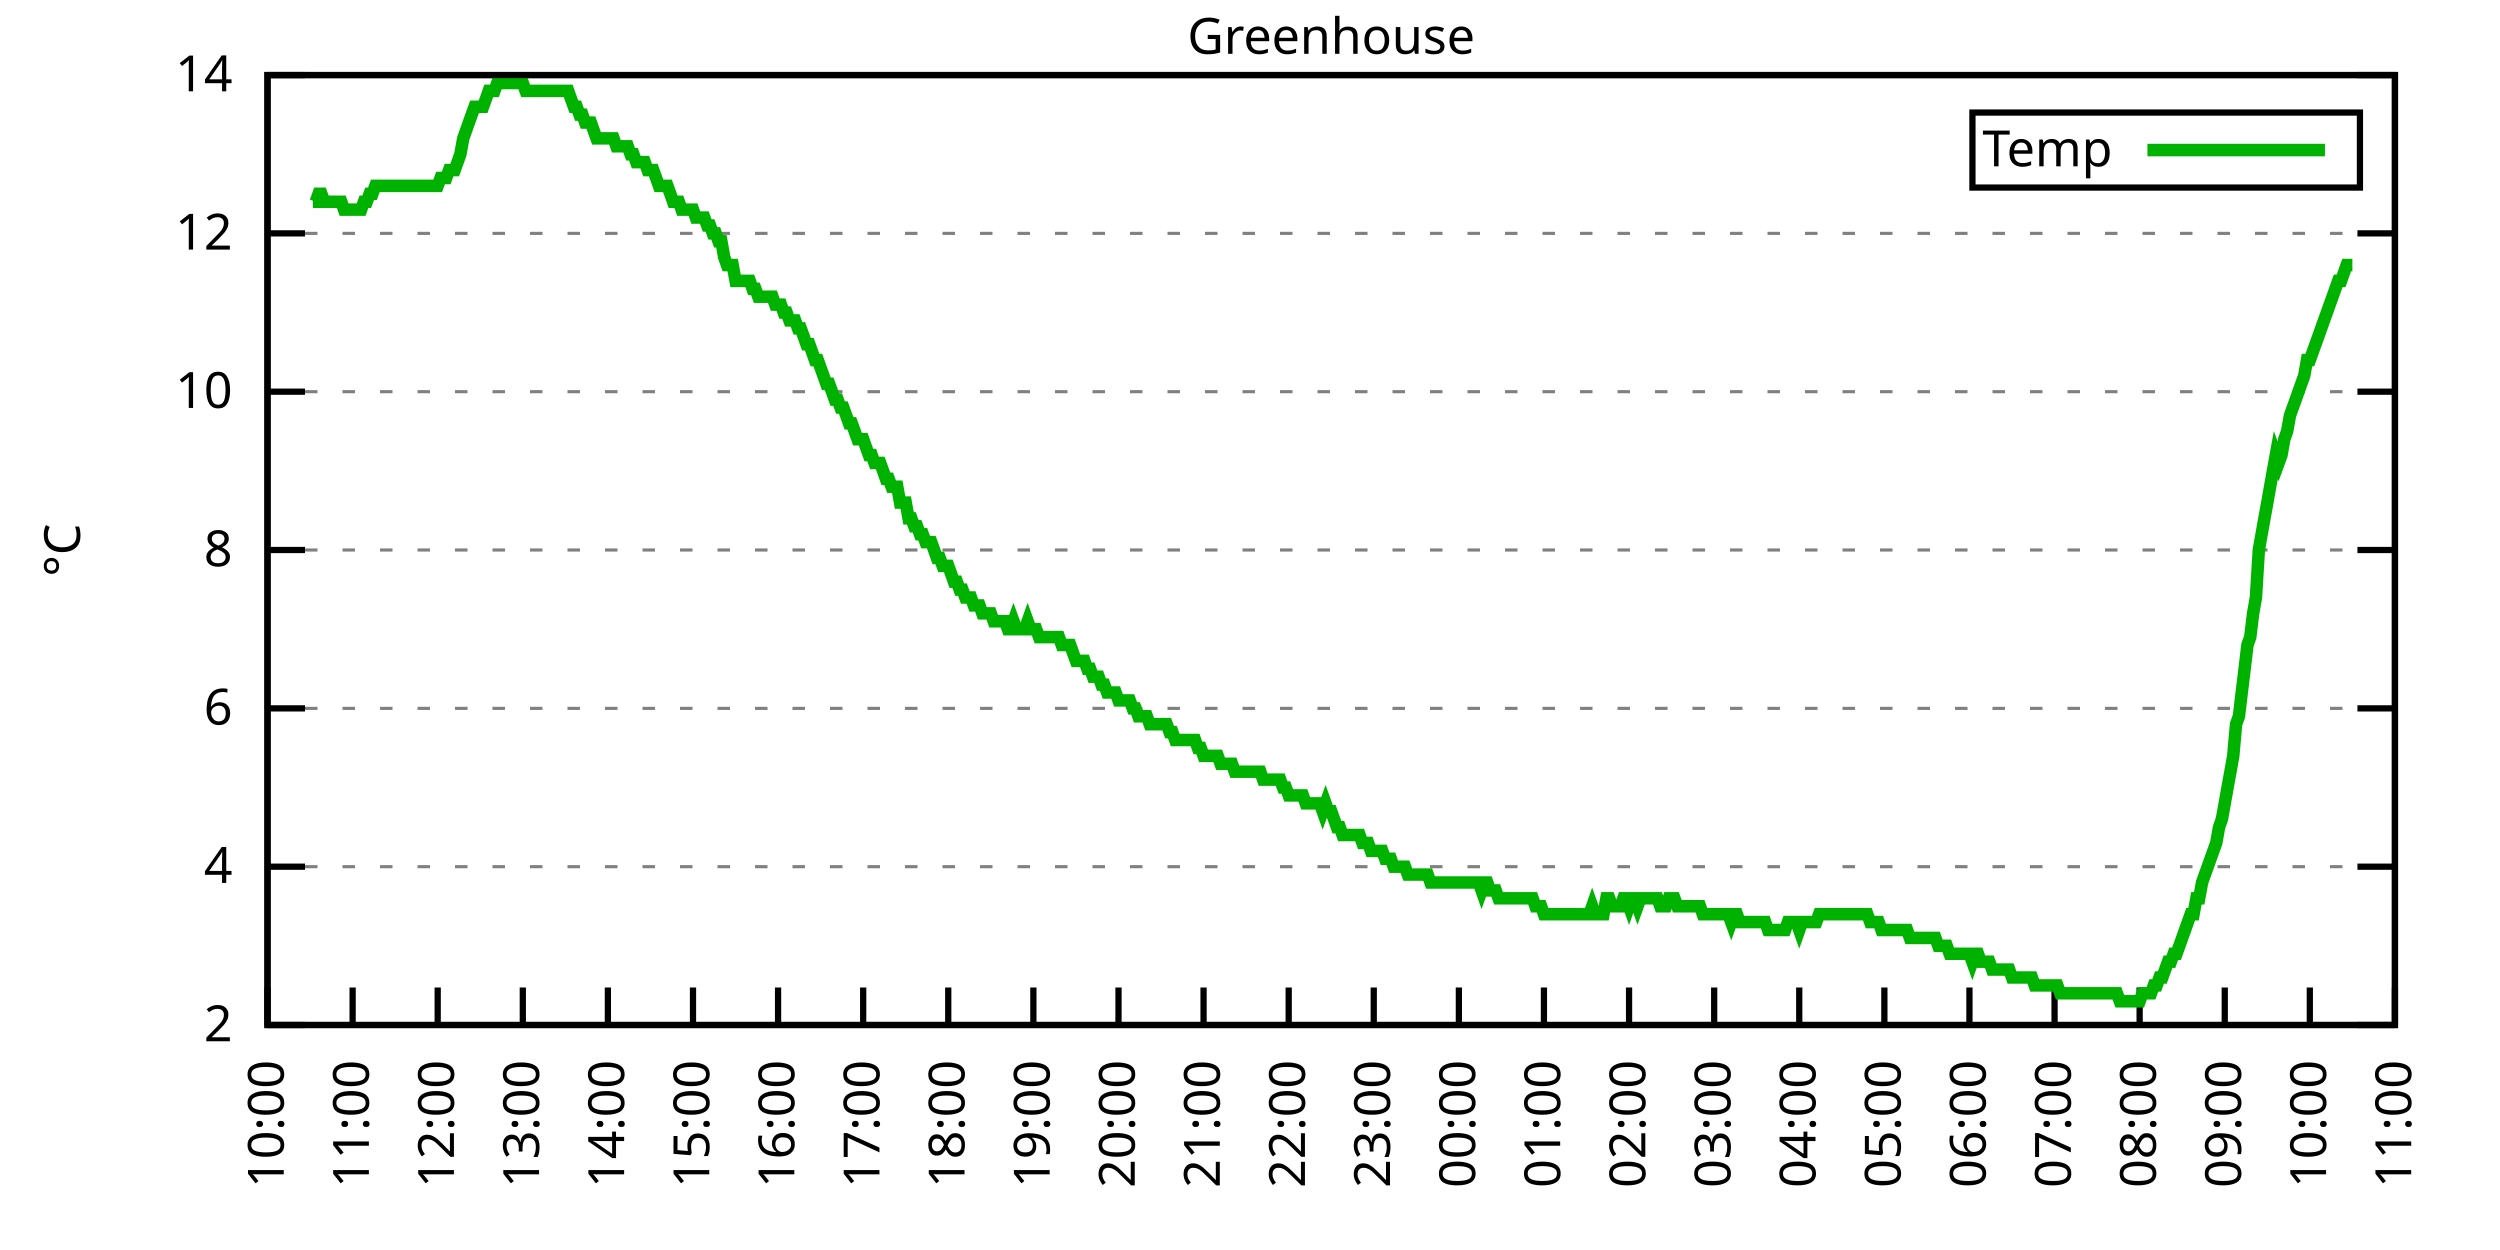
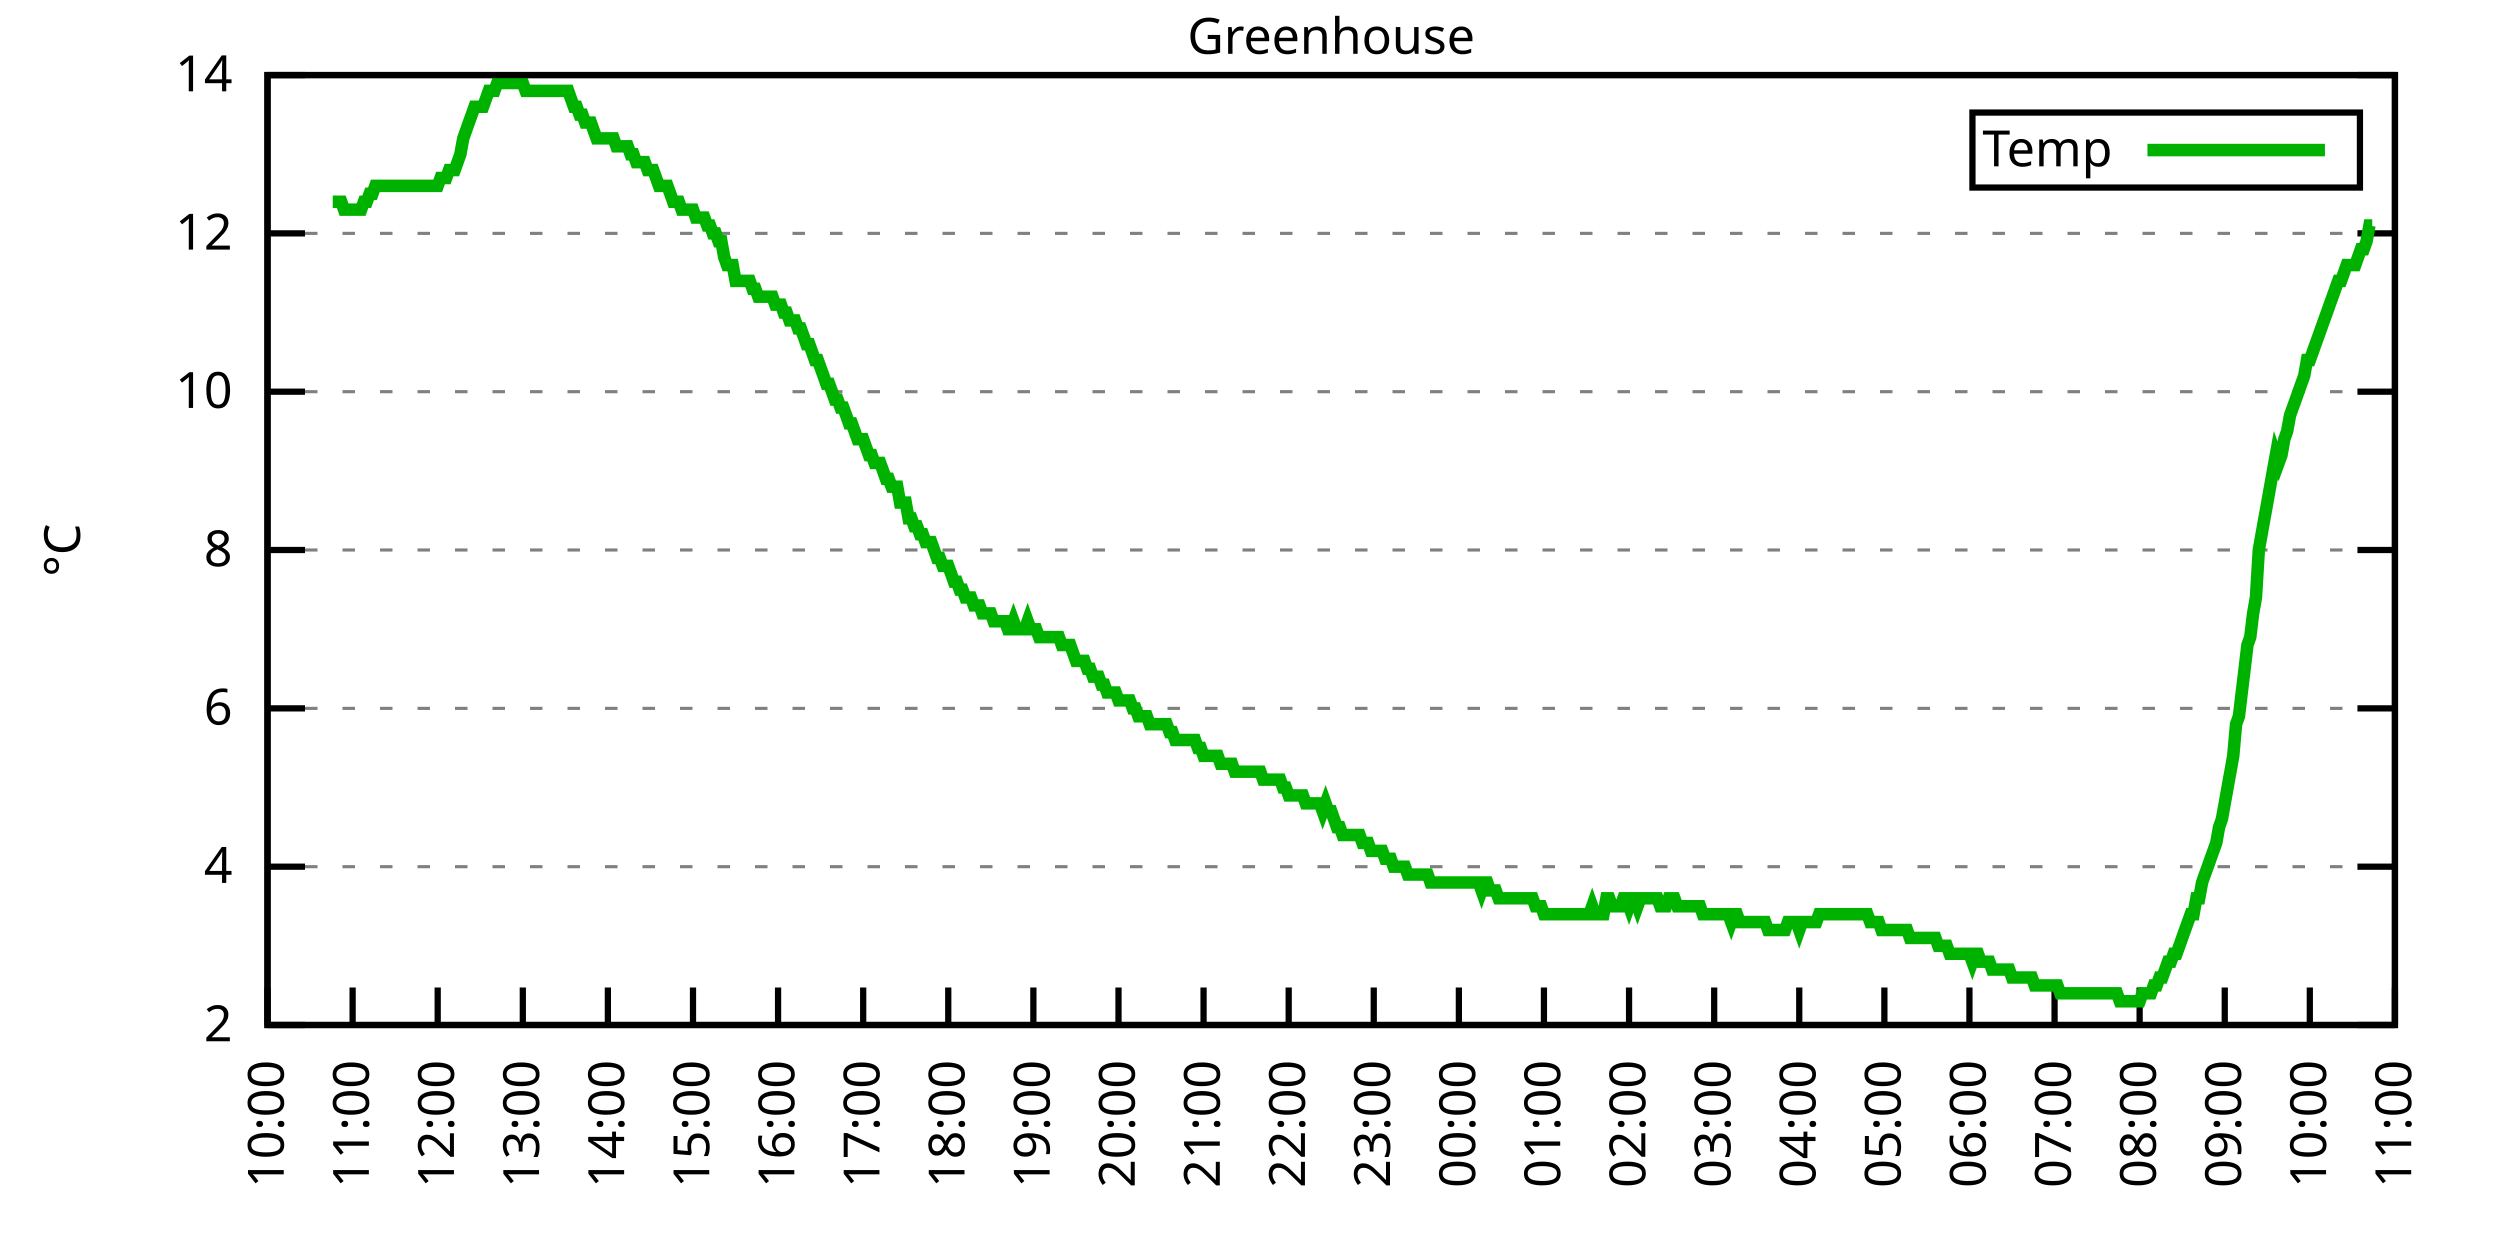
<svg xmlns="http://www.w3.org/2000/svg" xmlns:xlink="http://www.w3.org/1999/xlink" width="400" height="200" viewBox="0 0 400 200">
  <g id="gnuplot_canvas">
    <rect x="0" y="0" width="400" height="200" fill="none" />
    <defs>
      <circle id="gpDot" r="0.5" stroke-width="0.5" stroke="currentColor" />
      <path id="gpPt0" stroke-width="0.333" stroke="currentColor" d="M-1,0 h2 M0,-1 v2" />
      <path id="gpPt1" stroke-width="0.333" stroke="currentColor" d="M-1,-1 L1,1 M1,-1 L-1,1" />
      <path id="gpPt2" stroke-width="0.333" stroke="currentColor" d="M-1,0 L1,0 M0,-1 L0,1 M-1,-1 L1,1 M-1,1 L1,-1" />
      <rect id="gpPt3" stroke-width="0.333" stroke="currentColor" x="-1" y="-1" width="2" height="2" />
      <rect id="gpPt4" stroke-width="0.333" stroke="currentColor" fill="currentColor" x="-1" y="-1" width="2" height="2" />
      <circle id="gpPt5" stroke-width="0.333" stroke="currentColor" cx="0" cy="0" r="1" />
      <use xlink:href="#gpPt5" id="gpPt6" fill="currentColor" stroke="none" />
      <path id="gpPt7" stroke-width="0.333" stroke="currentColor" d="M0,-1.33 L-1.33,0.67 L1.33,0.67 z" />
      <use xlink:href="#gpPt7" id="gpPt8" fill="currentColor" stroke="none" />
      <use xlink:href="#gpPt7" id="gpPt9" stroke="currentColor" transform="rotate(180)" />
      <use xlink:href="#gpPt9" id="gpPt10" fill="currentColor" stroke="none" />
      <use xlink:href="#gpPt3" id="gpPt11" stroke="currentColor" transform="rotate(45)" />
      <use xlink:href="#gpPt11" id="gpPt12" fill="currentColor" stroke="none" />
      <path id="gpPt13" stroke-width="0.333" stroke="currentColor" d="M0,1.330 L1.265,0.411 L0.782,-1.067 L-0.782,-1.076 L-1.265,0.411 z" />
      <use xlink:href="#gpPt13" id="gpPt14" fill="currentColor" stroke="none" />
      <filter id="textbox" filterUnits="objectBoundingBox" x="0" y="0" height="1" width="1">
        <feFlood flood-color="white" flood-opacity="1" result="bgnd" />
        <feComposite in="SourceGraphic" in2="bgnd" operator="atop" />
      </filter>
      <filter id="greybox" filterUnits="objectBoundingBox" x="0" y="0" height="1" width="1">
        <feFlood flood-color="lightgrey" flood-opacity="1" result="grey" />
        <feComposite in="SourceGraphic" in2="grey" operator="atop" />
      </filter>
    </defs>
    <g fill="none" color="white" stroke="currentColor" stroke-width="1.00" stroke-linecap="butt" stroke-linejoin="miter">
</g>
    <g fill="none" color="black" stroke="currentColor" stroke-width="1.00" stroke-linecap="butt" stroke-linejoin="miter">
      <g stroke="none" shape-rendering="crispEdges">
        <polygon fill="rgb(255, 255, 255)" points="42.80,164.00 383.18,164.00 383.18,12.02 42.80,12.02 " />
      </g>
    </g>
    <g fill="none" color="black" stroke="currentColor" stroke-width="1.00" stroke-linecap="butt" stroke-linejoin="miter">
</g>
    <g fill="none" color="black" stroke="black" stroke-width="0.50" stroke-linecap="butt" stroke-linejoin="miter">
</g>
    <g fill="none" color="gray" stroke="currentColor" stroke-width="0.50" stroke-linecap="butt" stroke-linejoin="miter">
      <path stroke="gray" stroke-dasharray="2,4" class="gridline" d="M42.80,164.00 L383.19,164.00  " />
    </g>
    <g fill="none" color="gray" stroke="gray" stroke-width="1.00" stroke-linecap="butt" stroke-linejoin="miter">
</g>
    <g fill="none" color="black" stroke="currentColor" stroke-width="1.00" stroke-linecap="butt" stroke-linejoin="miter">
      <path stroke="black" d="M42.80,164.00 L48.80,164.00 M383.19,164.00 L377.19,164.00  " />
      <g transform="translate(37.20,166.60)" stroke="none" fill="black" font-family="Sans" font-size="8.00" text-anchor="end">
        <text>
          <tspan font-family="Sans"> 2</tspan>
        </text>
      </g>
    </g>
    <g fill="none" color="black" stroke="currentColor" stroke-width="1.00" stroke-linecap="butt" stroke-linejoin="miter">
</g>
    <g fill="none" color="black" stroke="black" stroke-width="0.50" stroke-linecap="butt" stroke-linejoin="miter">
</g>
    <g fill="none" color="gray" stroke="currentColor" stroke-width="0.50" stroke-linecap="butt" stroke-linejoin="miter">
      <path stroke="gray" stroke-dasharray="2,4" class="gridline" d="M42.80,138.67 L383.19,138.67  " />
    </g>
    <g fill="none" color="gray" stroke="gray" stroke-width="1.00" stroke-linecap="butt" stroke-linejoin="miter">
</g>
    <g fill="none" color="black" stroke="currentColor" stroke-width="1.00" stroke-linecap="butt" stroke-linejoin="miter">
      <path stroke="black" d="M42.80,138.67 L48.80,138.67 M383.19,138.67 L377.19,138.67  " />
      <g transform="translate(37.20,141.27)" stroke="none" fill="black" font-family="Sans" font-size="8.00" text-anchor="end">
        <text>
          <tspan font-family="Sans"> 4</tspan>
        </text>
      </g>
    </g>
    <g fill="none" color="black" stroke="currentColor" stroke-width="1.00" stroke-linecap="butt" stroke-linejoin="miter">
</g>
    <g fill="none" color="black" stroke="black" stroke-width="0.50" stroke-linecap="butt" stroke-linejoin="miter">
</g>
    <g fill="none" color="gray" stroke="currentColor" stroke-width="0.50" stroke-linecap="butt" stroke-linejoin="miter">
      <path stroke="gray" stroke-dasharray="2,4" class="gridline" d="M42.80,113.34 L383.19,113.34  " />
    </g>
    <g fill="none" color="gray" stroke="gray" stroke-width="1.00" stroke-linecap="butt" stroke-linejoin="miter">
</g>
    <g fill="none" color="black" stroke="currentColor" stroke-width="1.00" stroke-linecap="butt" stroke-linejoin="miter">
      <path stroke="black" d="M42.80,113.34 L48.80,113.34 M383.19,113.34 L377.19,113.34  " />
      <g transform="translate(37.20,115.94)" stroke="none" fill="black" font-family="Sans" font-size="8.00" text-anchor="end">
        <text>
          <tspan font-family="Sans"> 6</tspan>
        </text>
      </g>
    </g>
    <g fill="none" color="black" stroke="currentColor" stroke-width="1.00" stroke-linecap="butt" stroke-linejoin="miter">
</g>
    <g fill="none" color="black" stroke="black" stroke-width="0.50" stroke-linecap="butt" stroke-linejoin="miter">
</g>
    <g fill="none" color="gray" stroke="currentColor" stroke-width="0.50" stroke-linecap="butt" stroke-linejoin="miter">
      <path stroke="gray" stroke-dasharray="2,4" class="gridline" d="M42.80,88.00 L383.19,88.00  " />
    </g>
    <g fill="none" color="gray" stroke="gray" stroke-width="1.00" stroke-linecap="butt" stroke-linejoin="miter">
</g>
    <g fill="none" color="black" stroke="currentColor" stroke-width="1.00" stroke-linecap="butt" stroke-linejoin="miter">
      <path stroke="black" d="M42.80,88.00 L48.80,88.00 M383.19,88.00 L377.19,88.00  " />
      <g transform="translate(37.20,90.60)" stroke="none" fill="black" font-family="Sans" font-size="8.00" text-anchor="end">
        <text>
          <tspan font-family="Sans"> 8</tspan>
        </text>
      </g>
    </g>
    <g fill="none" color="black" stroke="currentColor" stroke-width="1.00" stroke-linecap="butt" stroke-linejoin="miter">
</g>
    <g fill="none" color="black" stroke="black" stroke-width="0.50" stroke-linecap="butt" stroke-linejoin="miter">
</g>
    <g fill="none" color="gray" stroke="currentColor" stroke-width="0.50" stroke-linecap="butt" stroke-linejoin="miter">
      <path stroke="gray" stroke-dasharray="2,4" class="gridline" d="M42.80,62.67 L383.19,62.67  " />
    </g>
    <g fill="none" color="gray" stroke="gray" stroke-width="1.00" stroke-linecap="butt" stroke-linejoin="miter">
</g>
    <g fill="none" color="black" stroke="currentColor" stroke-width="1.00" stroke-linecap="butt" stroke-linejoin="miter">
      <path stroke="black" d="M42.80,62.67 L48.80,62.67 M383.19,62.67 L377.19,62.67  " />
      <g transform="translate(37.20,65.27)" stroke="none" fill="black" font-family="Sans" font-size="8.00" text-anchor="end">
        <text>
          <tspan font-family="Sans"> 10</tspan>
        </text>
      </g>
    </g>
    <g fill="none" color="black" stroke="currentColor" stroke-width="1.00" stroke-linecap="butt" stroke-linejoin="miter">
</g>
    <g fill="none" color="black" stroke="black" stroke-width="0.50" stroke-linecap="butt" stroke-linejoin="miter">
</g>
    <g fill="none" color="gray" stroke="currentColor" stroke-width="0.50" stroke-linecap="butt" stroke-linejoin="miter">
      <path stroke="gray" stroke-dasharray="2,4" class="gridline" d="M42.80,37.34 L383.19,37.34  " />
    </g>
    <g fill="none" color="gray" stroke="gray" stroke-width="1.00" stroke-linecap="butt" stroke-linejoin="miter">
</g>
    <g fill="none" color="black" stroke="currentColor" stroke-width="1.00" stroke-linecap="butt" stroke-linejoin="miter">
      <path stroke="black" d="M42.80,37.34 L48.80,37.34 M383.19,37.34 L377.19,37.34  " />
      <g transform="translate(37.20,39.94)" stroke="none" fill="black" font-family="Sans" font-size="8.00" text-anchor="end">
        <text>
          <tspan font-family="Sans"> 12</tspan>
        </text>
      </g>
    </g>
    <g fill="none" color="black" stroke="currentColor" stroke-width="1.00" stroke-linecap="butt" stroke-linejoin="miter">
</g>
    <g fill="none" color="black" stroke="black" stroke-width="0.50" stroke-linecap="butt" stroke-linejoin="miter">
</g>
    <g fill="none" color="gray" stroke="currentColor" stroke-width="0.50" stroke-linecap="butt" stroke-linejoin="miter">
      <path stroke="gray" stroke-dasharray="2,4" class="gridline" d="M42.80,12.01 L383.19,12.01  " />
    </g>
    <g fill="none" color="gray" stroke="gray" stroke-width="1.00" stroke-linecap="butt" stroke-linejoin="miter">
</g>
    <g fill="none" color="black" stroke="currentColor" stroke-width="1.00" stroke-linecap="butt" stroke-linejoin="miter">
      <path stroke="black" d="M42.80,12.01 L48.80,12.01 M383.19,12.01 L377.19,12.01  " />
      <g transform="translate(37.20,14.61)" stroke="none" fill="black" font-family="Sans" font-size="8.00" text-anchor="end">
        <text>
          <tspan font-family="Sans"> 14</tspan>
        </text>
      </g>
    </g>
    <g fill="none" color="black" stroke="currentColor" stroke-width="1.00" stroke-linecap="butt" stroke-linejoin="miter">
      <path stroke="black" d="M42.80,164.00 L42.80,158.00  " />
      <g transform="translate(45.40,169.60) rotate(270.00)" stroke="none" fill="black" font-family="Sans" font-size="8.00" text-anchor="end">
        <text>
          <tspan font-family="Sans">10:00</tspan>
        </text>
      </g>
    </g>
    <g fill="none" color="black" stroke="currentColor" stroke-width="1.00" stroke-linecap="butt" stroke-linejoin="miter">
      <path stroke="black" d="M56.42,164.00 L56.42,158.00  " />
      <g transform="translate(59.02,169.60) rotate(270.00)" stroke="none" fill="black" font-family="Sans" font-size="8.00" text-anchor="end">
        <text>
          <tspan font-family="Sans">11:00</tspan>
        </text>
      </g>
    </g>
    <g fill="none" color="black" stroke="currentColor" stroke-width="1.00" stroke-linecap="butt" stroke-linejoin="miter">
      <path stroke="black" d="M70.03,164.00 L70.03,158.00  " />
      <g transform="translate(72.63,169.60) rotate(270.00)" stroke="none" fill="black" font-family="Sans" font-size="8.00" text-anchor="end">
        <text>
          <tspan font-family="Sans">12:00</tspan>
        </text>
      </g>
    </g>
    <g fill="none" color="black" stroke="currentColor" stroke-width="1.00" stroke-linecap="butt" stroke-linejoin="miter">
      <path stroke="black" d="M83.65,164.00 L83.65,158.00  " />
      <g transform="translate(86.25,169.60) rotate(270.00)" stroke="none" fill="black" font-family="Sans" font-size="8.00" text-anchor="end">
        <text>
          <tspan font-family="Sans">13:00</tspan>
        </text>
      </g>
    </g>
    <g fill="none" color="black" stroke="currentColor" stroke-width="1.00" stroke-linecap="butt" stroke-linejoin="miter">
      <path stroke="black" d="M97.26,164.00 L97.26,158.00  " />
      <g transform="translate(99.86,169.60) rotate(270.00)" stroke="none" fill="black" font-family="Sans" font-size="8.00" text-anchor="end">
        <text>
          <tspan font-family="Sans">14:00</tspan>
        </text>
      </g>
    </g>
    <g fill="none" color="black" stroke="currentColor" stroke-width="1.00" stroke-linecap="butt" stroke-linejoin="miter">
      <path stroke="black" d="M110.88,164.00 L110.88,158.00  " />
      <g transform="translate(113.48,169.60) rotate(270.00)" stroke="none" fill="black" font-family="Sans" font-size="8.00" text-anchor="end">
        <text>
          <tspan font-family="Sans">15:00</tspan>
        </text>
      </g>
    </g>
    <g fill="none" color="black" stroke="currentColor" stroke-width="1.00" stroke-linecap="butt" stroke-linejoin="miter">
      <path stroke="black" d="M124.49,164.00 L124.49,158.00  " />
      <g transform="translate(127.09,169.60) rotate(270.00)" stroke="none" fill="black" font-family="Sans" font-size="8.00" text-anchor="end">
        <text>
          <tspan font-family="Sans">16:00</tspan>
        </text>
      </g>
    </g>
    <g fill="none" color="black" stroke="currentColor" stroke-width="1.00" stroke-linecap="butt" stroke-linejoin="miter">
      <path stroke="black" d="M138.11,164.00 L138.11,158.00  " />
      <g transform="translate(140.71,169.60) rotate(270.00)" stroke="none" fill="black" font-family="Sans" font-size="8.00" text-anchor="end">
        <text>
          <tspan font-family="Sans">17:00</tspan>
        </text>
      </g>
    </g>
    <g fill="none" color="black" stroke="currentColor" stroke-width="1.00" stroke-linecap="butt" stroke-linejoin="miter">
      <path stroke="black" d="M151.72,164.00 L151.72,158.00  " />
      <g transform="translate(154.32,169.60) rotate(270.00)" stroke="none" fill="black" font-family="Sans" font-size="8.00" text-anchor="end">
        <text>
          <tspan font-family="Sans">18:00</tspan>
        </text>
      </g>
    </g>
    <g fill="none" color="black" stroke="currentColor" stroke-width="1.00" stroke-linecap="butt" stroke-linejoin="miter">
      <path stroke="black" d="M165.34,164.00 L165.34,158.00  " />
      <g transform="translate(167.94,169.60) rotate(270.00)" stroke="none" fill="black" font-family="Sans" font-size="8.00" text-anchor="end">
        <text>
          <tspan font-family="Sans">19:00</tspan>
        </text>
      </g>
    </g>
    <g fill="none" color="black" stroke="currentColor" stroke-width="1.00" stroke-linecap="butt" stroke-linejoin="miter">
      <path stroke="black" d="M178.96,164.00 L178.96,158.00  " />
      <g transform="translate(181.56,169.60) rotate(270.00)" stroke="none" fill="black" font-family="Sans" font-size="8.00" text-anchor="end">
        <text>
          <tspan font-family="Sans">20:00</tspan>
        </text>
      </g>
    </g>
    <g fill="none" color="black" stroke="currentColor" stroke-width="1.00" stroke-linecap="butt" stroke-linejoin="miter">
      <path stroke="black" d="M192.57,164.00 L192.57,158.00  " />
      <g transform="translate(195.17,169.60) rotate(270.00)" stroke="none" fill="black" font-family="Sans" font-size="8.00" text-anchor="end">
        <text>
          <tspan font-family="Sans">21:00</tspan>
        </text>
      </g>
    </g>
    <g fill="none" color="black" stroke="currentColor" stroke-width="1.00" stroke-linecap="butt" stroke-linejoin="miter">
      <path stroke="black" d="M206.19,164.00 L206.19,158.00  " />
      <g transform="translate(208.79,169.60) rotate(270.00)" stroke="none" fill="black" font-family="Sans" font-size="8.00" text-anchor="end">
        <text>
          <tspan font-family="Sans">22:00</tspan>
        </text>
      </g>
    </g>
    <g fill="none" color="black" stroke="currentColor" stroke-width="1.00" stroke-linecap="butt" stroke-linejoin="miter">
      <path stroke="black" d="M219.80,164.00 L219.80,158.00  " />
      <g transform="translate(222.40,169.60) rotate(270.00)" stroke="none" fill="black" font-family="Sans" font-size="8.00" text-anchor="end">
        <text>
          <tspan font-family="Sans">23:00</tspan>
        </text>
      </g>
    </g>
    <g fill="none" color="black" stroke="currentColor" stroke-width="1.00" stroke-linecap="butt" stroke-linejoin="miter">
      <path stroke="black" d="M233.42,164.00 L233.42,158.00  " />
      <g transform="translate(236.02,169.60) rotate(270.00)" stroke="none" fill="black" font-family="Sans" font-size="8.00" text-anchor="end">
        <text>
          <tspan font-family="Sans">00:00</tspan>
        </text>
      </g>
    </g>
    <g fill="none" color="black" stroke="currentColor" stroke-width="1.00" stroke-linecap="butt" stroke-linejoin="miter">
      <path stroke="black" d="M247.03,164.00 L247.03,158.00  " />
      <g transform="translate(249.63,169.60) rotate(270.00)" stroke="none" fill="black" font-family="Sans" font-size="8.00" text-anchor="end">
        <text>
          <tspan font-family="Sans">01:00</tspan>
        </text>
      </g>
    </g>
    <g fill="none" color="black" stroke="currentColor" stroke-width="1.00" stroke-linecap="butt" stroke-linejoin="miter">
      <path stroke="black" d="M260.65,164.00 L260.65,158.00  " />
      <g transform="translate(263.25,169.60) rotate(270.00)" stroke="none" fill="black" font-family="Sans" font-size="8.00" text-anchor="end">
        <text>
          <tspan font-family="Sans">02:00</tspan>
        </text>
      </g>
    </g>
    <g fill="none" color="black" stroke="currentColor" stroke-width="1.00" stroke-linecap="butt" stroke-linejoin="miter">
      <path stroke="black" d="M274.27,164.00 L274.27,158.00  " />
      <g transform="translate(276.87,169.60) rotate(270.00)" stroke="none" fill="black" font-family="Sans" font-size="8.00" text-anchor="end">
        <text>
          <tspan font-family="Sans">03:00</tspan>
        </text>
      </g>
    </g>
    <g fill="none" color="black" stroke="currentColor" stroke-width="1.00" stroke-linecap="butt" stroke-linejoin="miter">
      <path stroke="black" d="M287.88,164.00 L287.88,158.00  " />
      <g transform="translate(290.48,169.60) rotate(270.00)" stroke="none" fill="black" font-family="Sans" font-size="8.00" text-anchor="end">
        <text>
          <tspan font-family="Sans">04:00</tspan>
        </text>
      </g>
    </g>
    <g fill="none" color="black" stroke="currentColor" stroke-width="1.00" stroke-linecap="butt" stroke-linejoin="miter">
      <path stroke="black" d="M301.50,164.00 L301.50,158.00  " />
      <g transform="translate(304.10,169.60) rotate(270.00)" stroke="none" fill="black" font-family="Sans" font-size="8.00" text-anchor="end">
        <text>
          <tspan font-family="Sans">05:00</tspan>
        </text>
      </g>
    </g>
    <g fill="none" color="black" stroke="currentColor" stroke-width="1.00" stroke-linecap="butt" stroke-linejoin="miter">
      <path stroke="black" d="M315.11,164.00 L315.11,158.00  " />
      <g transform="translate(317.71,169.60) rotate(270.00)" stroke="none" fill="black" font-family="Sans" font-size="8.00" text-anchor="end">
        <text>
          <tspan font-family="Sans">06:00</tspan>
        </text>
      </g>
    </g>
    <g fill="none" color="black" stroke="currentColor" stroke-width="1.00" stroke-linecap="butt" stroke-linejoin="miter">
      <path stroke="black" d="M328.73,164.00 L328.73,158.00  " />
      <g transform="translate(331.33,169.60) rotate(270.00)" stroke="none" fill="black" font-family="Sans" font-size="8.00" text-anchor="end">
        <text>
          <tspan font-family="Sans">07:00</tspan>
        </text>
      </g>
    </g>
    <g fill="none" color="black" stroke="currentColor" stroke-width="1.00" stroke-linecap="butt" stroke-linejoin="miter">
      <path stroke="black" d="M342.34,164.00 L342.34,158.00  " />
      <g transform="translate(344.94,169.60) rotate(270.00)" stroke="none" fill="black" font-family="Sans" font-size="8.00" text-anchor="end">
        <text>
          <tspan font-family="Sans">08:00</tspan>
        </text>
      </g>
    </g>
    <g fill="none" color="black" stroke="currentColor" stroke-width="1.00" stroke-linecap="butt" stroke-linejoin="miter">
      <path stroke="black" d="M355.96,164.00 L355.96,158.00  " />
      <g transform="translate(358.56,169.60) rotate(270.00)" stroke="none" fill="black" font-family="Sans" font-size="8.00" text-anchor="end">
        <text>
          <tspan font-family="Sans">09:00</tspan>
        </text>
      </g>
    </g>
    <g fill="none" color="black" stroke="currentColor" stroke-width="1.00" stroke-linecap="butt" stroke-linejoin="miter">
      <path stroke="black" d="M369.57,164.00 L369.57,158.00  " />
      <g transform="translate(372.17,169.60) rotate(270.00)" stroke="none" fill="black" font-family="Sans" font-size="8.00" text-anchor="end">
        <text>
          <tspan font-family="Sans">10:00</tspan>
        </text>
      </g>
    </g>
    <g fill="none" color="black" stroke="currentColor" stroke-width="1.00" stroke-linecap="butt" stroke-linejoin="miter">
      <path stroke="black" d="M383.19,164.00 L383.19,158.00  " />
      <g transform="translate(385.79,169.60) rotate(270.00)" stroke="none" fill="black" font-family="Sans" font-size="8.00" text-anchor="end">
        <text>
          <tspan font-family="Sans">11:00</tspan>
        </text>
      </g>
    </g>
    <g fill="none" color="black" stroke="currentColor" stroke-width="1.00" stroke-linecap="butt" stroke-linejoin="miter">
</g>
    <g fill="none" color="black" stroke="currentColor" stroke-width="1.00" stroke-linecap="butt" stroke-linejoin="miter">
      <path stroke="black" d="M42.80,12.01 L42.80,164.00 L383.19,164.00 L383.19,12.01 L42.80,12.01 Z  " />
    </g>
    <g fill="none" color="black" stroke="currentColor" stroke-width="1.00" stroke-linecap="butt" stroke-linejoin="miter">
</g>
    <g fill="none" color="black" stroke="currentColor" stroke-width="1.00" stroke-linecap="butt" stroke-linejoin="miter">
      <path stroke="black" d="M315.59,30.01 L315.59,18.01 L377.59,18.01 L377.59,30.01 L315.59,30.01 Z  " />
    </g>
    <g id="Greenhouse_plot_1">
      <g fill="none" color="white" stroke="black" stroke-width="2.00" stroke-linecap="butt" stroke-linejoin="miter">
</g>
      <g fill="none" color="black" stroke="currentColor" stroke-width="2.00" stroke-linecap="butt" stroke-linejoin="miter">
        <g transform="translate(337.99,26.61)" stroke="none" fill="black" font-family="Sans" font-size="8.00" text-anchor="end">
          <text>
            <tspan font-family="Sans">Temp</tspan>
          </text>
        </g>
      </g>
      <g fill="none" color="black" stroke="currentColor" stroke-width="2.00" stroke-linecap="butt" stroke-linejoin="miter">
-         <path stroke="rgb(  0, 178,   0)" d="M343.59,24.01 L371.99,24.01 M50.06,32.28 L50.52,32.28 L50.97,31.01 L51.42,31.01 L51.88,32.28 L52.33,32.28   L52.78,32.28 L53.24,32.28 L53.69,32.28 L54.15,32.28 L54.60,32.28 L55.05,33.54 L55.51,33.54 L55.96,33.54   L56.42,33.54 L56.87,33.54 L57.32,33.54 L57.78,33.54 L58.23,32.28 L58.68,32.28 L59.14,31.01 L59.59,31.01   L60.05,29.74 L60.50,29.74 L60.95,29.74 L61.41,29.74 L61.86,29.74 L62.32,29.74 L62.77,29.74 L63.22,29.74   L63.68,29.74 L64.13,29.74 L64.58,29.74 L65.04,29.74 L65.49,29.74 L65.95,29.74 L66.40,29.74 L66.85,29.74   L67.31,29.74 L67.76,29.74 L68.22,29.74 L68.67,29.74 L69.12,29.74 L69.58,29.74 L70.03,29.74 L70.49,28.48   L70.94,28.48 L71.39,28.48 L71.85,27.21 L72.30,27.21 L72.75,27.21 L73.21,25.94 L73.66,24.68 L74.12,22.14   L74.57,20.88 L75.02,19.61 L75.48,18.34 L75.93,17.08 L76.39,17.08 L76.84,17.08 L77.29,17.08 L77.75,15.81   L78.20,14.54 L78.65,14.54 L79.11,14.54 L79.56,13.28 L80.02,13.28 L80.47,13.28 L80.92,13.28 L81.38,13.28   L81.83,13.28 L82.29,13.28 L82.74,13.28 L83.19,13.28 L83.65,13.28 L84.10,14.54 L84.55,14.54 L85.01,14.54   L85.46,14.54 L85.92,14.54 L86.37,14.54 L86.82,14.54 L87.28,14.54 L87.73,14.54 L88.19,14.54 L88.64,14.54   L89.09,14.54 L89.55,14.54 L90.00,14.54 L90.45,14.54 L90.91,14.54 L91.36,15.81 L91.82,17.08 L92.27,17.08   L92.72,18.34 L93.18,18.34 L93.63,19.61 L94.09,19.61 L94.54,19.61 L94.99,20.88 L95.45,22.14 L95.90,22.14   L96.35,22.14 L96.81,22.14 L97.26,22.14 L97.72,22.14 L98.17,22.14 L98.62,23.41 L99.08,23.41 L99.53,23.41   L99.99,23.41 L100.44,23.41 L100.89,24.68 L101.35,24.68 L101.80,25.94 L102.25,25.94 L102.71,25.94 L103.16,25.94   L103.62,27.21 L104.07,27.21 L104.52,27.21 L104.98,28.48 L105.43,29.74 L105.89,29.74 L106.34,29.74 L106.79,29.74   L107.25,31.01 L107.70,32.28 L108.15,32.28 L108.61,32.28 L109.06,33.54 L109.52,33.54 L109.97,33.54 L110.42,33.54   L110.88,33.54 L111.33,34.81 L111.79,34.81 L112.24,34.81 L112.69,34.81 L113.15,36.08 L113.60,36.08 L114.05,37.34   L114.51,37.34 L114.96,38.61 L115.42,38.61 L115.87,41.14 L116.32,42.41 L116.78,42.41 L117.23,42.41 L117.69,44.94   L118.14,44.94 L118.59,44.94 L119.05,44.94 L119.50,44.94 L119.96,44.94 L120.41,46.21 L120.86,46.21 L121.32,47.47   L121.77,47.47 L122.22,47.47 L122.68,47.47 L123.13,47.47 L123.59,47.47 L124.04,48.74 L124.49,48.74 L124.95,48.74   L125.40,50.01 L125.86,50.01 L126.31,51.27 L126.76,51.27 L127.22,51.27 L127.67,52.54 L128.12,52.54 L128.58,53.81   L129.03,55.07 L129.49,55.07 L129.94,56.34 L130.39,57.61 L130.85,57.61 L131.30,58.87 L131.76,60.14 L132.21,61.41   L132.66,61.41 L133.12,62.67 L133.57,63.94 L134.02,63.94 L134.48,65.21 L134.93,65.21 L135.39,66.47 L135.84,67.74   L136.29,67.74 L136.75,69.01 L137.20,70.27 L137.66,70.27 L138.11,70.27 L138.56,71.54 L139.02,72.81 L139.47,72.81   L139.92,74.07 L140.38,74.07 L140.83,74.07 L141.29,75.34 L141.74,76.61 L142.19,76.61 L142.65,77.87 L143.10,77.87   L143.56,77.87 L144.01,80.41 L144.46,80.41 L144.92,80.41 L145.37,82.94 L145.82,82.94 L146.28,84.21 L146.73,84.21   L147.19,85.47 L147.64,85.47 L148.09,86.74 L148.55,86.74 L149.00,86.74 L149.46,88.00 L149.91,89.27 L150.36,89.27   L150.82,90.54 L151.27,90.54 L151.72,90.54 L152.18,91.80 L152.63,93.07 L153.09,93.07 L153.54,94.34 L153.99,94.34   L154.45,95.60 L154.90,95.60 L155.36,95.60 L155.81,96.87 L156.26,96.87 L156.72,96.87 L157.17,98.14 L157.62,98.14   L158.08,98.14 L158.53,98.14 L158.99,99.40 L159.44,99.40 L159.89,99.40 L160.35,99.40 L160.80,99.40 L161.26,100.67   L161.71,100.67 L162.16,99.40 L162.62,100.67 L163.07,100.67 L163.52,100.67 L163.98,100.67 L164.43,99.40 L164.89,100.67   L165.34,100.67 L165.79,100.67 L166.25,101.94 L166.70,101.94 L167.16,101.94 L167.61,101.94 L168.06,101.94 L168.52,101.94   L168.97,101.94 L169.43,101.94 L169.88,103.20 L170.33,103.20 L170.79,103.20 L171.24,103.20 L171.69,104.47 L172.15,105.74   L172.60,105.74 L173.06,105.74 L173.51,105.74 L173.96,107.00 L174.42,107.00 L174.87,108.27 L175.33,108.27 L175.78,108.27   L176.23,109.54 L176.69,109.54 L177.14,110.80 L177.59,110.80 L178.05,110.80 L178.50,110.80 L178.96,112.07 L179.41,112.07   L179.86,112.07 L180.32,112.07 L180.77,112.07 L181.23,113.34 L181.68,113.34 L182.13,114.60 L182.59,114.60 L183.04,114.60   L183.49,114.60 L183.95,115.87 L184.40,115.87 L184.86,115.87 L185.31,115.87 L185.76,115.87 L186.22,115.87 L186.67,115.87   L187.13,117.14 L187.58,117.14 L188.03,118.40 L188.49,118.40 L188.94,118.40 L189.39,118.40 L189.85,118.40 L190.30,118.40   L190.76,118.40 L191.21,118.40 L191.66,119.67 L192.12,119.67 L192.57,120.94 L193.03,120.94 L193.48,120.94 L193.93,120.94   L194.39,120.94 L194.84,120.94 L195.29,122.20 L195.75,122.20 L196.20,122.20 L196.66,122.20 L197.11,122.20 L197.56,123.47   L198.02,123.47 L198.47,123.47 L198.93,123.47 L199.38,123.47 L199.83,123.47 L200.29,123.47 L200.74,123.47 L201.19,123.47   L201.65,123.47 L202.10,124.74 L202.56,124.74 L203.01,124.74 L203.46,124.74 L203.92,124.74 L204.37,124.74 L204.83,124.74   L205.28,126.00 L205.73,126.00 L206.19,127.27 L206.64,127.27 L207.09,127.27 L207.55,127.27 L208.00,127.27 L208.46,127.27   L208.91,128.54 L209.36,128.54 L209.82,128.54 L210.27,128.54 L210.73,128.54 L211.18,128.54 L211.63,129.80 L212.09,128.54   L212.54,129.80 L213.00,129.80 L213.45,131.07 L213.90,132.34 L214.36,132.34 L214.81,133.60 L215.26,133.60 L215.72,133.60   L216.17,133.60 L216.63,133.60 L217.08,133.60 L217.53,133.60 L217.99,134.87 L218.44,134.87 L218.90,134.87 L219.35,136.14   L219.80,136.14 L220.26,136.14 L220.71,136.14 L221.16,136.14 L221.62,137.40 L222.07,137.40 L222.53,137.40 L222.98,138.67   L223.43,138.67 L223.89,138.67 L224.34,138.67 L224.80,138.67 L225.25,139.93 L225.70,139.93 L226.16,139.93 L226.61,139.93   L227.06,139.93 L227.52,139.93 L227.97,139.93 L228.43,139.93 L228.88,141.20 L229.33,141.20 L229.79,141.20 L230.24,141.20   L230.70,141.20 L231.15,141.20 L231.60,141.20 L232.06,141.20 L232.51,141.20 L232.96,141.20 L233.42,141.20 L233.87,141.20   L234.33,141.20 L234.78,141.20 L235.23,141.20 L235.69,141.20 L236.14,141.20 L236.60,141.20 L237.05,142.47 L237.50,141.20   L237.96,141.20 L238.41,142.47 L238.86,142.47 L239.32,142.47 L239.77,143.73 L240.23,143.73 L240.68,143.73 L241.13,143.73   L241.59,143.73 L242.04,143.73 L242.50,143.73 L242.95,143.73 L243.40,143.73 L243.86,143.73 L244.31,143.73 L244.76,143.73   L245.22,143.73 L245.67,145.00 L246.13,145.00 L246.58,145.00 L247.03,146.27 L247.49,146.27 L247.94,146.27 L248.40,146.27   L248.85,146.27 L249.30,146.27 L249.76,146.27 L250.21,146.27 L250.66,146.27 L251.12,146.27 L251.57,146.27 L252.03,146.27   L252.48,146.27 L252.93,146.27 L253.39,146.27 L253.84,146.27 L254.30,146.27 L254.75,145.00 L255.20,146.27 L255.66,146.27   L256.11,146.27 L256.56,146.27 L257.02,143.73 L257.47,143.73 L257.93,145.00 L258.38,145.00 L258.83,145.00 L259.29,145.00   L259.74,143.73 L260.20,143.73 L260.65,145.00 L261.10,143.73 L261.56,143.73 L262.01,145.00 L262.47,143.73 L262.92,143.73   L263.37,143.73 L263.83,143.73 L264.28,143.73 L264.73,143.73 L265.19,143.73 L265.64,145.00 L266.10,145.00 L266.55,145.00   L267.00,143.73 L267.46,143.73 L267.91,143.73 L268.37,145.00 L268.82,145.00 L269.27,145.00 L269.73,145.00 L270.18,145.00   L270.63,145.00 L271.09,145.00 L271.54,145.00 L272.00,145.00 L272.45,146.27 L272.90,146.27 L273.36,146.27 L273.81,146.27   L274.27,146.27 L274.72,146.27 L275.17,146.27 L275.63,146.27 L276.08,146.27 L276.53,146.27 L276.99,147.53 L277.44,146.27   L277.90,146.27 L278.35,147.53 L278.80,147.53 L279.26,147.53 L279.71,147.53 L280.17,147.53 L280.62,147.53 L281.07,147.53   L281.53,147.53 L281.98,147.53 L282.43,147.53 L282.89,148.80 L283.34,148.80 L283.80,148.80 L284.25,148.80 L284.70,148.80   L285.16,148.80 L285.61,148.80 L286.07,147.53 L286.52,147.53 L286.97,147.53 L287.43,147.53 L287.88,148.80 L288.33,147.53   L288.79,147.53 L289.24,147.53 L289.70,147.53 L290.15,147.53 L290.60,147.53 L291.06,146.27 L291.51,146.27 L291.97,146.27   L292.42,146.27 L292.87,146.27 L293.33,146.27 L293.78,146.27 L294.23,146.27 L294.69,146.27 L295.14,146.27 L295.60,146.27   L296.05,146.27 L296.50,146.27 L296.96,146.27 L297.41,146.27 L297.87,146.27 L298.32,146.27 L298.77,146.27 L299.23,147.53   L299.68,147.53 L300.13,147.53 L300.59,147.53 L301.04,148.80 L301.50,148.80 L301.95,148.80 L302.40,148.80 L302.86,148.80   L303.31,148.80 L303.77,148.80 L304.22,148.80 L304.67,148.80 L305.13,148.80 L305.58,150.07 L306.03,150.07 L306.49,150.07   L306.94,150.07 L307.40,150.07 L307.85,150.07 L308.30,150.07 L308.76,150.07 L309.21,150.07 L309.67,150.07 L310.12,151.33   L310.57,151.33 L311.03,151.33 L311.48,151.33 L311.94,152.60 L312.39,152.60 L312.84,152.60 L313.30,152.60 L313.75,152.60   L314.20,152.60 L314.66,152.60 L315.11,152.60 L315.57,153.87 L316.02,152.60 L316.47,152.60 L316.93,153.87 L317.38,153.87   L317.84,153.87 L318.29,153.87 L318.74,155.13 L319.20,155.13 L319.65,155.13 L320.10,155.13 L320.56,155.13 L321.01,155.13   L321.47,155.13 L321.92,156.40 L322.37,156.40 L322.83,156.40 L323.28,156.40 L323.74,156.40 L324.19,156.40 L324.64,156.40   L325.10,156.40 L325.55,157.67 L326.00,157.67 L326.46,157.67 L326.91,157.67 L327.37,157.67 L327.82,157.67 L328.27,157.67   L328.73,157.67 L329.18,157.67 L329.64,158.93 L330.09,158.93 L330.54,158.93 L331.00,158.93 L331.45,158.93 L331.90,158.93   L332.36,158.93 L332.81,158.93 L333.27,158.93 L333.72,158.93 L334.17,158.93 L334.63,158.93 L335.08,158.93 L335.54,158.93   L335.99,158.93 L336.44,158.93 L336.90,158.93 L337.35,158.93 L337.80,158.93 L338.26,158.93 L338.71,158.93 L339.17,160.20   L339.62,160.20 L340.07,160.20 L340.53,160.20 L340.98,160.20 L341.44,160.20 L341.89,160.20 L342.34,160.20 L342.80,158.93   L343.25,158.93 L343.70,158.93 L344.16,158.93 L344.61,157.67 L345.07,157.67 L345.52,156.40 L345.97,156.40 L346.43,155.13   L346.88,153.87 L347.34,153.87 L347.79,152.60 L348.24,152.60 L348.70,151.33 L349.15,150.07 L349.60,148.80 L350.06,147.53   L350.51,146.27 L350.97,146.27 L351.42,143.73 L351.87,143.73 L352.33,141.20 L352.78,139.93 L353.24,138.67 L353.69,137.40   L354.14,136.14 L354.60,134.87 L355.05,132.34 L355.50,131.07 L355.96,128.54 L356.41,126.00 L356.87,123.47 L357.32,120.94   L357.77,115.87 L358.23,114.60 L358.68,110.80 L359.14,107.00 L359.59,103.20 L360.04,101.94 L360.50,98.14 L360.95,95.60   L361.41,88.00 L361.86,85.47 L362.31,82.94 L362.77,80.41 L363.22,77.87 L363.67,75.34 L364.13,72.81 L364.58,74.07   L365.04,72.81 L365.49,70.27 L365.94,69.01 L366.40,66.47 L366.85,65.21 L367.31,63.94 L367.76,62.67 L368.21,61.41   L368.67,60.14 L369.12,57.61 L369.57,57.61 L370.03,56.34 L370.48,55.07 L370.94,53.81 L371.39,52.54 L371.84,51.27   L372.30,50.01 L372.75,48.74 L373.21,47.47 L373.66,46.21 L374.11,44.94 L374.57,44.94 L375.02,43.67 L375.47,42.41   L375.93,42.41 L376.38,42.41  " />
+         <path stroke="rgb(  0, 178,   0)" d="M343.59,24.01 L371.99,24.01 M53.24,32.28 L53.69,32.28 L54.15,32.28 L54.60,32.28 L55.05,33.54 L55.51,33.54   L55.96,33.54 L56.42,33.54 L56.87,33.54 L57.32,33.54 L57.78,33.54 L58.23,32.28 L58.68,32.28 L59.14,31.01   L59.59,31.01 L60.05,29.74 L60.50,29.74 L60.95,29.74 L61.41,29.74 L61.86,29.74 L62.32,29.74 L62.77,29.74   L63.22,29.74 L63.68,29.74 L64.13,29.74 L64.58,29.74 L65.04,29.74 L65.49,29.74 L65.95,29.74 L66.40,29.74   L66.85,29.74 L67.31,29.74 L67.76,29.74 L68.22,29.74 L68.67,29.74 L69.12,29.74 L69.58,29.74 L70.03,29.74   L70.49,28.48 L70.94,28.48 L71.39,28.48 L71.85,27.21 L72.30,27.21 L72.75,27.21 L73.21,25.94 L73.66,24.68   L74.12,22.14 L74.57,20.88 L75.02,19.61 L75.48,18.34 L75.93,17.08 L76.39,17.08 L76.84,17.08 L77.29,17.08   L77.75,15.81 L78.20,14.54 L78.65,14.54 L79.11,14.54 L79.56,13.28 L80.02,13.28 L80.47,13.28 L80.92,13.28   L81.38,13.28 L81.83,13.28 L82.29,13.28 L82.74,13.28 L83.19,13.28 L83.65,13.28 L84.10,14.54 L84.55,14.54   L85.01,14.54 L85.46,14.54 L85.92,14.54 L86.37,14.54 L86.82,14.54 L87.28,14.54 L87.73,14.54 L88.19,14.54   L88.64,14.54 L89.09,14.54 L89.55,14.54 L90.00,14.54 L90.45,14.54 L90.91,14.54 L91.36,15.81 L91.82,17.08   L92.27,17.08 L92.72,18.34 L93.18,18.34 L93.63,19.61 L94.09,19.61 L94.54,19.61 L94.99,20.88 L95.45,22.14   L95.90,22.14 L96.35,22.14 L96.81,22.14 L97.26,22.14 L97.72,22.14 L98.17,22.14 L98.62,23.41 L99.08,23.41   L99.53,23.41 L99.99,23.41 L100.44,23.41 L100.89,24.68 L101.35,24.68 L101.80,25.94 L102.25,25.94 L102.71,25.94   L103.16,25.94 L103.62,27.21 L104.07,27.21 L104.52,27.21 L104.98,28.48 L105.43,29.74 L105.89,29.74 L106.34,29.74   L106.79,29.74 L107.25,31.01 L107.70,32.28 L108.15,32.28 L108.61,32.28 L109.06,33.54 L109.52,33.54 L109.97,33.54   L110.42,33.54 L110.88,33.54 L111.33,34.81 L111.79,34.81 L112.24,34.81 L112.69,34.81 L113.15,36.08 L113.60,36.08   L114.05,37.34 L114.51,37.34 L114.96,38.61 L115.42,38.61 L115.87,41.14 L116.32,42.41 L116.78,42.41 L117.23,42.41   L117.69,44.94 L118.14,44.94 L118.59,44.94 L119.05,44.94 L119.50,44.94 L119.96,44.94 L120.41,46.21 L120.86,46.21   L121.32,47.47 L121.77,47.47 L122.22,47.47 L122.68,47.47 L123.13,47.47 L123.59,47.47 L124.04,48.74 L124.49,48.74   L124.95,48.74 L125.40,50.01 L125.86,50.01 L126.31,51.27 L126.76,51.27 L127.22,51.27 L127.67,52.54 L128.12,52.54   L128.58,53.81 L129.03,55.07 L129.49,55.07 L129.94,56.34 L130.39,57.61 L130.85,57.61 L131.30,58.87 L131.76,60.14   L132.21,61.41 L132.66,61.41 L133.12,62.67 L133.57,63.94 L134.02,63.94 L134.48,65.21 L134.93,65.21 L135.39,66.47   L135.84,67.74 L136.29,67.74 L136.75,69.01 L137.20,70.27 L137.66,70.27 L138.11,70.27 L138.56,71.54 L139.02,72.81   L139.47,72.81 L139.92,74.07 L140.38,74.07 L140.83,74.07 L141.29,75.34 L141.74,76.61 L142.19,76.61 L142.65,77.87   L143.10,77.87 L143.56,77.87 L144.01,80.41 L144.46,80.41 L144.92,80.41 L145.37,82.94 L145.82,82.94 L146.28,84.21   L146.73,84.21 L147.19,85.47 L147.64,85.47 L148.09,86.74 L148.55,86.74 L149.00,86.74 L149.46,88.00 L149.91,89.27   L150.36,89.27 L150.82,90.54 L151.27,90.54 L151.72,90.54 L152.18,91.80 L152.63,93.07 L153.09,93.07 L153.54,94.34   L153.99,94.34 L154.45,95.60 L154.90,95.60 L155.36,95.60 L155.81,96.87 L156.26,96.87 L156.72,96.87 L157.17,98.14   L157.62,98.14 L158.08,98.14 L158.53,98.14 L158.99,99.40 L159.44,99.40 L159.89,99.40 L160.35,99.40 L160.80,99.40   L161.26,100.67 L161.71,100.67 L162.16,99.40 L162.62,100.67 L163.07,100.67 L163.52,100.67 L163.98,100.67 L164.43,99.40   L164.89,100.67 L165.34,100.67 L165.79,100.67 L166.25,101.94 L166.70,101.94 L167.16,101.94 L167.61,101.94 L168.06,101.94   L168.52,101.94 L168.97,101.94 L169.43,101.94 L169.88,103.20 L170.33,103.20 L170.79,103.20 L171.24,103.20 L171.69,104.47   L172.15,105.74 L172.60,105.74 L173.06,105.74 L173.51,105.74 L173.96,107.00 L174.42,107.00 L174.87,108.27 L175.33,108.27   L175.78,108.27 L176.23,109.54 L176.69,109.54 L177.14,110.80 L177.59,110.80 L178.05,110.80 L178.50,110.80 L178.96,112.07   L179.41,112.07 L179.86,112.07 L180.32,112.07 L180.77,112.07 L181.23,113.34 L181.68,113.34 L182.13,114.60 L182.59,114.60   L183.04,114.60 L183.49,114.60 L183.95,115.87 L184.40,115.87 L184.86,115.87 L185.31,115.87 L185.76,115.87 L186.22,115.87   L186.67,115.87 L187.13,117.14 L187.58,117.14 L188.03,118.40 L188.49,118.40 L188.94,118.40 L189.39,118.40 L189.85,118.40   L190.30,118.40 L190.76,118.40 L191.21,118.40 L191.66,119.67 L192.12,119.67 L192.57,120.94 L193.03,120.94 L193.48,120.94   L193.93,120.94 L194.39,120.94 L194.84,120.94 L195.29,122.20 L195.75,122.20 L196.20,122.20 L196.66,122.20 L197.11,122.20   L197.56,123.47 L198.02,123.47 L198.47,123.47 L198.93,123.47 L199.38,123.47 L199.83,123.47 L200.29,123.47 L200.74,123.47   L201.19,123.47 L201.65,123.47 L202.10,124.74 L202.56,124.74 L203.01,124.74 L203.46,124.74 L203.92,124.74 L204.37,124.74   L204.83,124.74 L205.28,126.00 L205.73,126.00 L206.19,127.27 L206.64,127.27 L207.09,127.27 L207.55,127.27 L208.00,127.27   L208.46,127.27 L208.91,128.54 L209.36,128.54 L209.82,128.54 L210.27,128.54 L210.73,128.54 L211.18,128.54 L211.63,129.80   L212.09,128.54 L212.54,129.80 L213.00,129.80 L213.45,131.07 L213.90,132.34 L214.36,132.34 L214.81,133.60 L215.26,133.60   L215.72,133.60 L216.17,133.60 L216.63,133.60 L217.08,133.60 L217.53,133.60 L217.99,134.87 L218.44,134.87 L218.90,134.87   L219.35,136.14 L219.80,136.14 L220.26,136.14 L220.71,136.14 L221.16,136.14 L221.62,137.40 L222.07,137.40 L222.53,137.40   L222.98,138.67 L223.43,138.67 L223.89,138.67 L224.34,138.67 L224.80,138.67 L225.25,139.93 L225.70,139.93 L226.16,139.93   L226.61,139.93 L227.06,139.93 L227.52,139.93 L227.97,139.93 L228.43,139.93 L228.88,141.20 L229.33,141.20 L229.79,141.20   L230.24,141.20 L230.70,141.20 L231.15,141.20 L231.60,141.20 L232.06,141.20 L232.51,141.20 L232.96,141.20 L233.42,141.20   L233.87,141.20 L234.33,141.20 L234.78,141.20 L235.23,141.20 L235.69,141.20 L236.14,141.20 L236.60,141.20 L237.05,142.47   L237.50,141.20 L237.96,141.20 L238.41,142.47 L238.86,142.47 L239.32,142.47 L239.77,143.73 L240.23,143.73 L240.68,143.73   L241.13,143.73 L241.59,143.73 L242.04,143.73 L242.50,143.73 L242.95,143.73 L243.40,143.73 L243.86,143.73 L244.31,143.73   L244.76,143.73 L245.22,143.73 L245.67,145.00 L246.13,145.00 L246.58,145.00 L247.03,146.27 L247.49,146.27 L247.94,146.27   L248.40,146.27 L248.85,146.27 L249.30,146.27 L249.76,146.27 L250.21,146.27 L250.66,146.27 L251.12,146.27 L251.57,146.27   L252.03,146.27 L252.48,146.27 L252.93,146.27 L253.39,146.27 L253.84,146.27 L254.30,146.27 L254.75,145.00 L255.20,146.27   L255.66,146.27 L256.11,146.27 L256.56,146.27 L257.02,143.73 L257.47,143.73 L257.93,145.00 L258.38,145.00 L258.83,145.00   L259.29,145.00 L259.74,143.73 L260.20,143.73 L260.65,145.00 L261.10,143.73 L261.56,143.73 L262.01,145.00 L262.47,143.73   L262.92,143.73 L263.37,143.73 L263.83,143.73 L264.28,143.73 L264.73,143.73 L265.19,143.73 L265.64,145.00 L266.10,145.00   L266.55,145.00 L267.00,143.73 L267.46,143.73 L267.91,143.73 L268.37,145.00 L268.82,145.00 L269.27,145.00 L269.73,145.00   L270.18,145.00 L270.63,145.00 L271.09,145.00 L271.54,145.00 L272.00,145.00 L272.45,146.27 L272.90,146.27 L273.36,146.27   L273.81,146.27 L274.27,146.27 L274.72,146.27 L275.17,146.27 L275.63,146.27 L276.08,146.27 L276.53,146.27 L276.99,147.53   L277.44,146.27 L277.90,146.27 L278.35,147.53 L278.80,147.53 L279.26,147.53 L279.71,147.53 L280.17,147.53 L280.62,147.53   L281.07,147.53 L281.53,147.53 L281.98,147.53 L282.43,147.53 L282.89,148.80 L283.34,148.80 L283.80,148.80 L284.25,148.80   L284.70,148.80 L285.16,148.80 L285.61,148.80 L286.07,147.53 L286.52,147.53 L286.97,147.53 L287.43,147.53 L287.88,148.80   L288.33,147.53 L288.79,147.53 L289.24,147.53 L289.70,147.53 L290.15,147.53 L290.60,147.53 L291.06,146.27 L291.51,146.27   L291.97,146.27 L292.42,146.27 L292.87,146.27 L293.33,146.27 L293.78,146.27 L294.23,146.27 L294.69,146.27 L295.14,146.27   L295.60,146.27 L296.05,146.27 L296.50,146.27 L296.96,146.27 L297.41,146.27 L297.87,146.27 L298.32,146.27 L298.77,146.27   L299.23,147.53 L299.68,147.53 L300.13,147.53 L300.59,147.53 L301.04,148.80 L301.50,148.80 L301.95,148.80 L302.40,148.80   L302.86,148.80 L303.31,148.80 L303.77,148.80 L304.22,148.80 L304.67,148.80 L305.13,148.80 L305.58,150.07 L306.03,150.07   L306.49,150.07 L306.94,150.07 L307.40,150.07 L307.85,150.07 L308.30,150.07 L308.76,150.07 L309.21,150.07 L309.67,150.07   L310.12,151.33 L310.57,151.33 L311.03,151.33 L311.48,151.33 L311.94,152.60 L312.39,152.60 L312.84,152.60 L313.30,152.60   L313.75,152.60 L314.20,152.60 L314.66,152.60 L315.11,152.60 L315.57,153.87 L316.02,152.60 L316.47,152.60 L316.93,153.87   L317.38,153.87 L317.84,153.87 L318.29,153.87 L318.74,155.13 L319.20,155.13 L319.65,155.13 L320.10,155.13 L320.56,155.13   L321.01,155.13 L321.47,155.13 L321.92,156.40 L322.37,156.40 L322.83,156.40 L323.28,156.40 L323.74,156.40 L324.19,156.40   L324.64,156.40 L325.10,156.40 L325.55,157.67 L326.00,157.67 L326.46,157.67 L326.91,157.67 L327.37,157.67 L327.82,157.67   L328.27,157.67 L328.73,157.67 L329.18,157.67 L329.64,158.93 L330.09,158.93 L330.54,158.93 L331.00,158.93 L331.45,158.93   L331.90,158.93 L332.36,158.93 L332.81,158.93 L333.27,158.93 L333.72,158.93 L334.17,158.93 L334.63,158.93 L335.08,158.93   L335.54,158.93 L335.99,158.93 L336.44,158.93 L336.90,158.93 L337.35,158.93 L337.80,158.93 L338.26,158.93 L338.71,158.93   L339.17,160.20 L339.62,160.20 L340.07,160.20 L340.53,160.20 L340.98,160.20 L341.44,160.20 L341.89,160.20 L342.34,160.20   L342.80,158.93 L343.25,158.93 L343.70,158.93 L344.16,158.93 L344.61,157.67 L345.07,157.67 L345.52,156.40 L345.97,156.40   L346.43,155.13 L346.88,153.87 L347.34,153.87 L347.79,152.60 L348.24,152.60 L348.70,151.33 L349.15,150.07 L349.60,148.80   L350.06,147.53 L350.51,146.27 L350.97,146.27 L351.42,143.73 L351.87,143.73 L352.33,141.20 L352.78,139.93 L353.24,138.67   L353.69,137.40 L354.14,136.14 L354.60,134.87 L355.05,132.34 L355.50,131.07 L355.96,128.54 L356.41,126.00 L356.87,123.47   L357.32,120.94 L357.77,115.87 L358.23,114.60 L358.68,110.80 L359.14,107.00 L359.59,103.20 L360.04,101.94 L360.50,98.14   L360.95,95.60 L361.41,88.00 L361.86,85.47 L362.31,82.94 L362.77,80.41 L363.22,77.87 L363.67,75.34 L364.13,72.81   L364.58,74.07 L365.04,72.81 L365.49,70.27 L365.94,69.01 L366.40,66.47 L366.85,65.21 L367.31,63.94 L367.76,62.67   L368.21,61.41 L368.67,60.14 L369.12,57.61 L369.57,57.61 L370.03,56.34 L370.48,55.07 L370.94,53.81 L371.39,52.54   L371.84,51.27 L372.30,50.01 L372.75,48.74 L373.21,47.47 L373.66,46.21 L374.11,44.94 L374.57,44.94 L375.02,43.67   L375.47,42.41 L375.93,42.41 L376.38,42.41 L376.84,42.41 L377.29,41.14 L377.74,39.87 L378.20,39.87 L378.65,38.61   L379.11,36.08 L379.56,36.08  " />
      </g>
    </g>
    <g fill="none" color="black" stroke="currentColor" stroke-width="2.00" stroke-linecap="butt" stroke-linejoin="miter">
</g>
    <g fill="none" color="black" stroke="black" stroke-width="1.00" stroke-linecap="butt" stroke-linejoin="miter">
</g>
    <g fill="none" color="black" stroke="currentColor" stroke-width="1.00" stroke-linecap="butt" stroke-linejoin="miter">
      <path stroke="black" d="M42.80,12.01 L42.80,164.00 L383.19,164.00 L383.19,12.01 L42.80,12.01 Z  " />
      <g transform="translate(12.80,88.01) rotate(270.00)" stroke="none" fill="black" font-family="Sans" font-size="8.00" text-anchor="middle">
        <text>
          <tspan font-family="Sans">°C</tspan>
        </text>
      </g>
    </g>
    <g fill="none" color="black" stroke="currentColor" stroke-width="1.00" stroke-linecap="butt" stroke-linejoin="miter">
</g>
    <g fill="none" color="black" stroke="currentColor" stroke-width="1.00" stroke-linecap="butt" stroke-linejoin="miter">
      <g transform="translate(212.99,8.61)" stroke="none" fill="black" font-family="Sans" font-size="8.00" text-anchor="middle">
        <text>
          <tspan font-family="Sans">Greenhouse</tspan>
        </text>
      </g>
    </g>
    <g fill="none" color="black" stroke="currentColor" stroke-width="1.00" stroke-linecap="butt" stroke-linejoin="miter">
</g>
  </g>
</svg>
